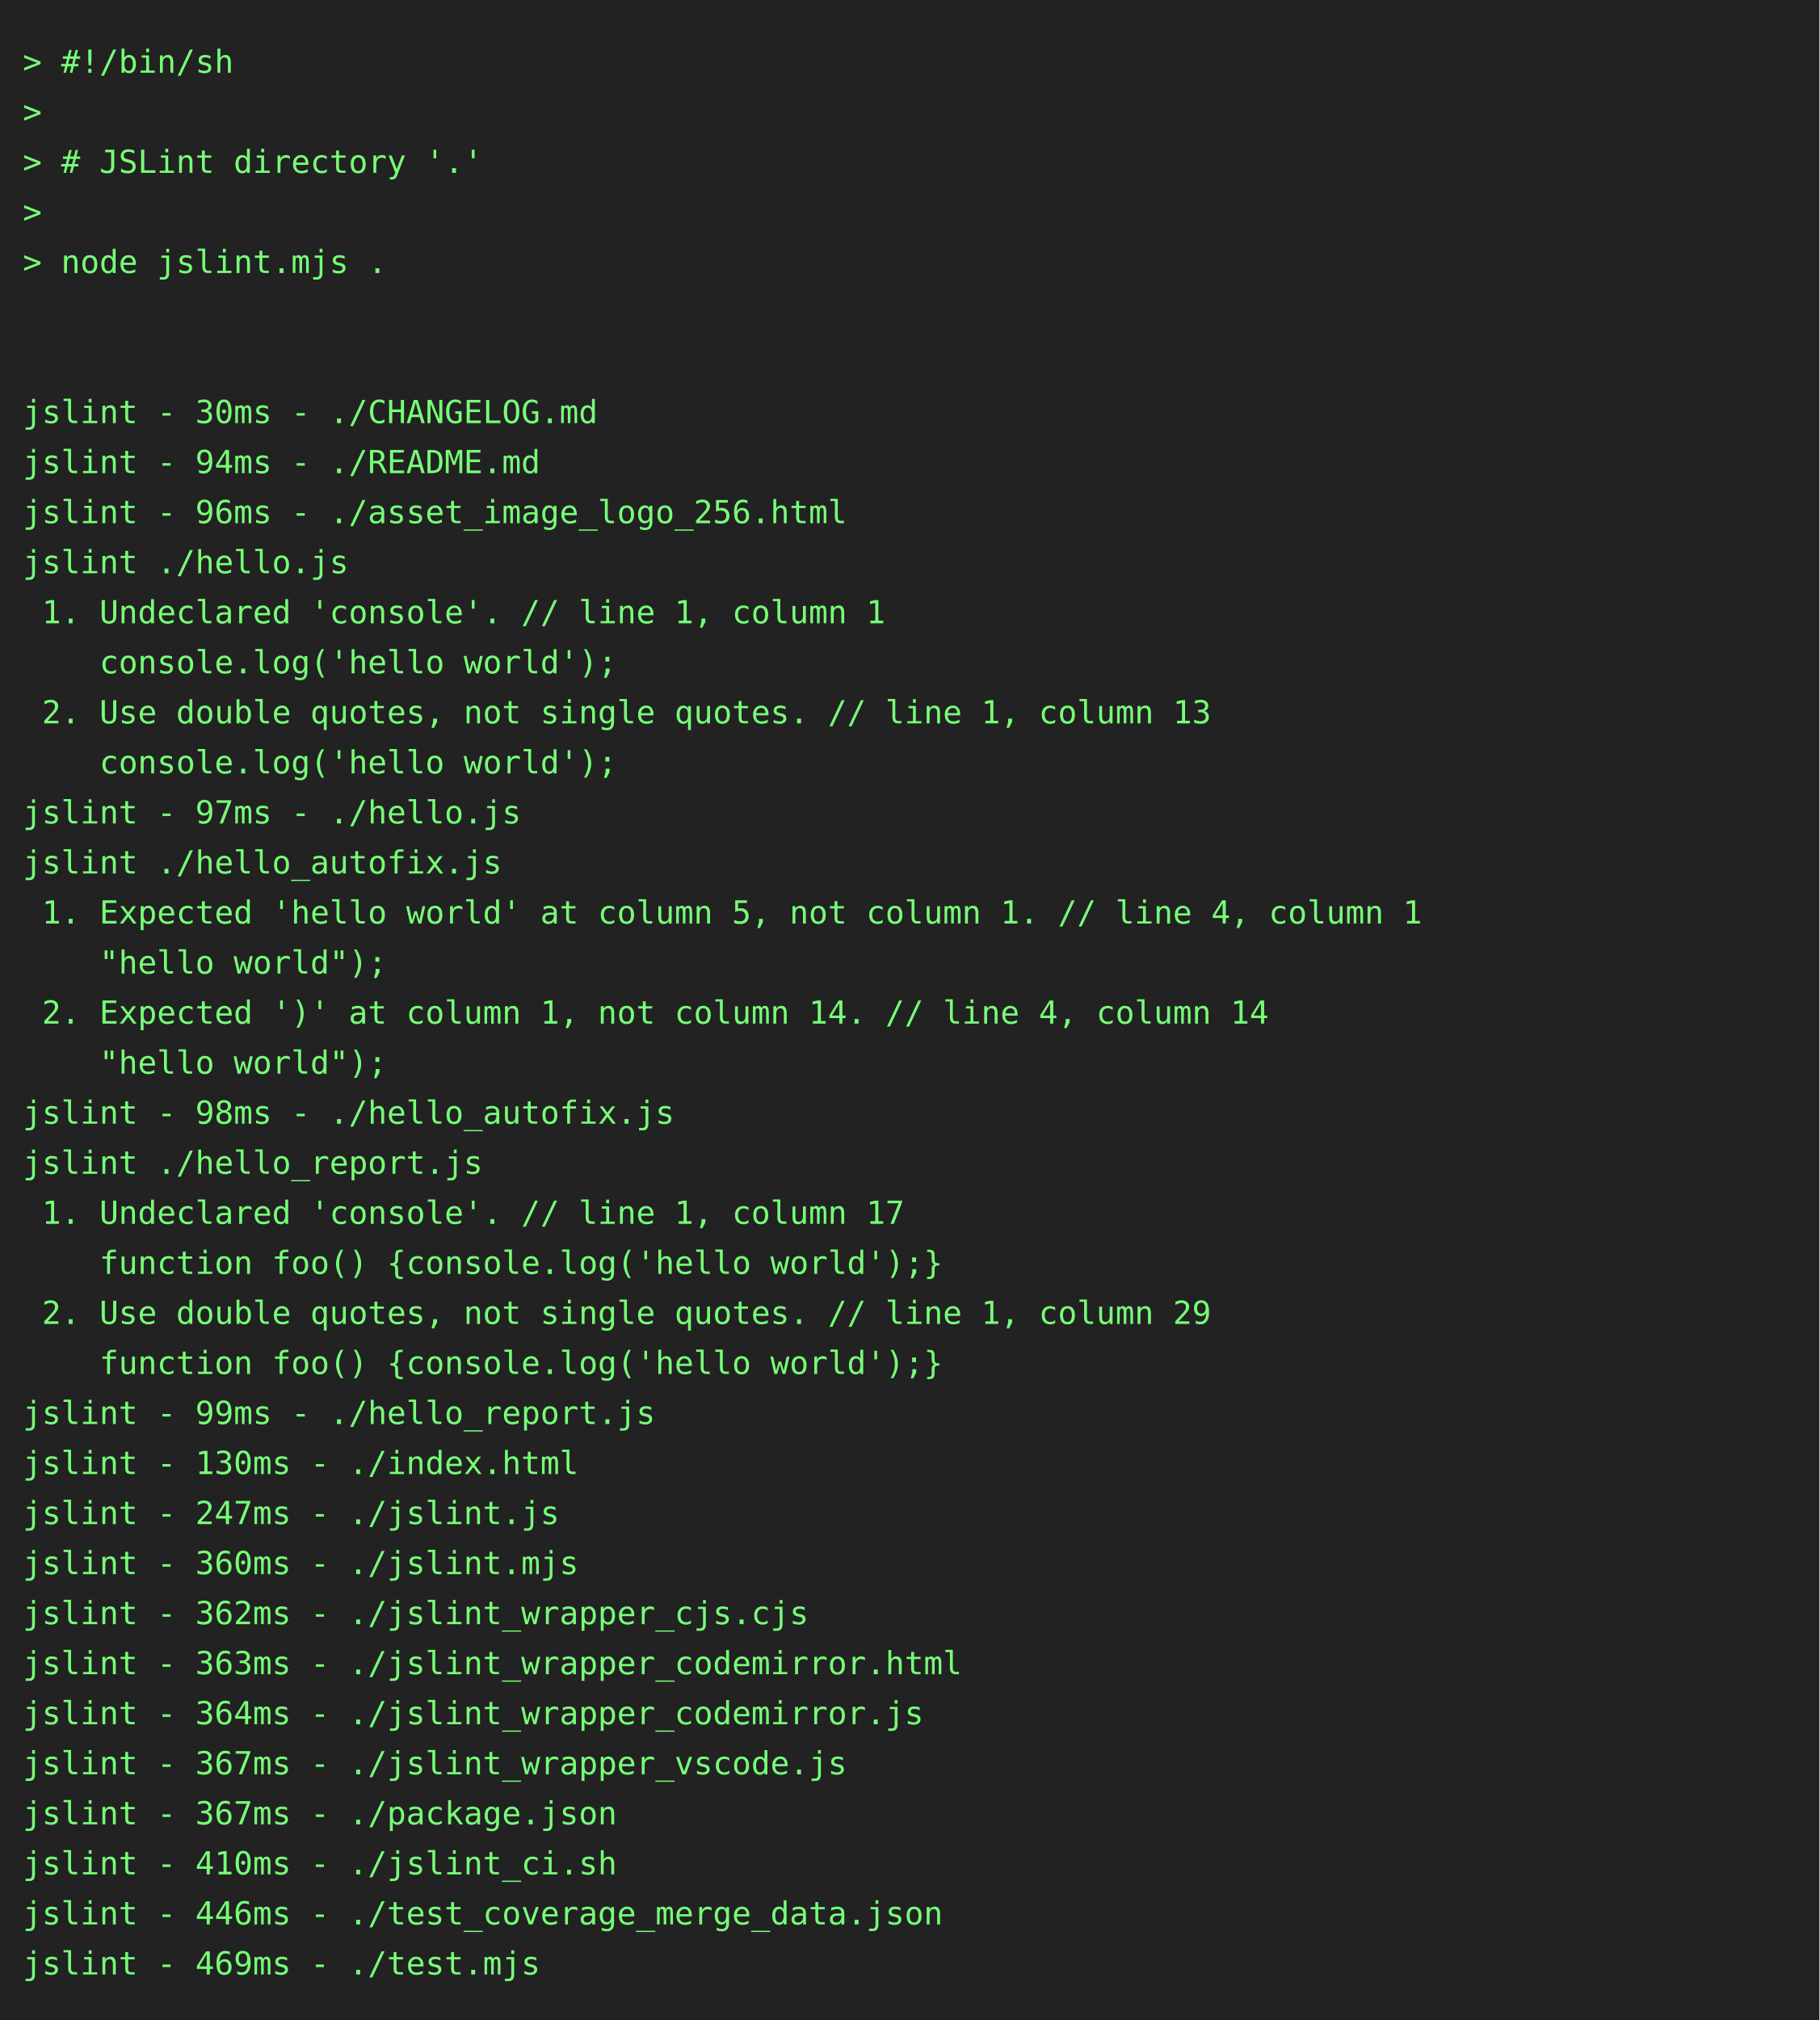
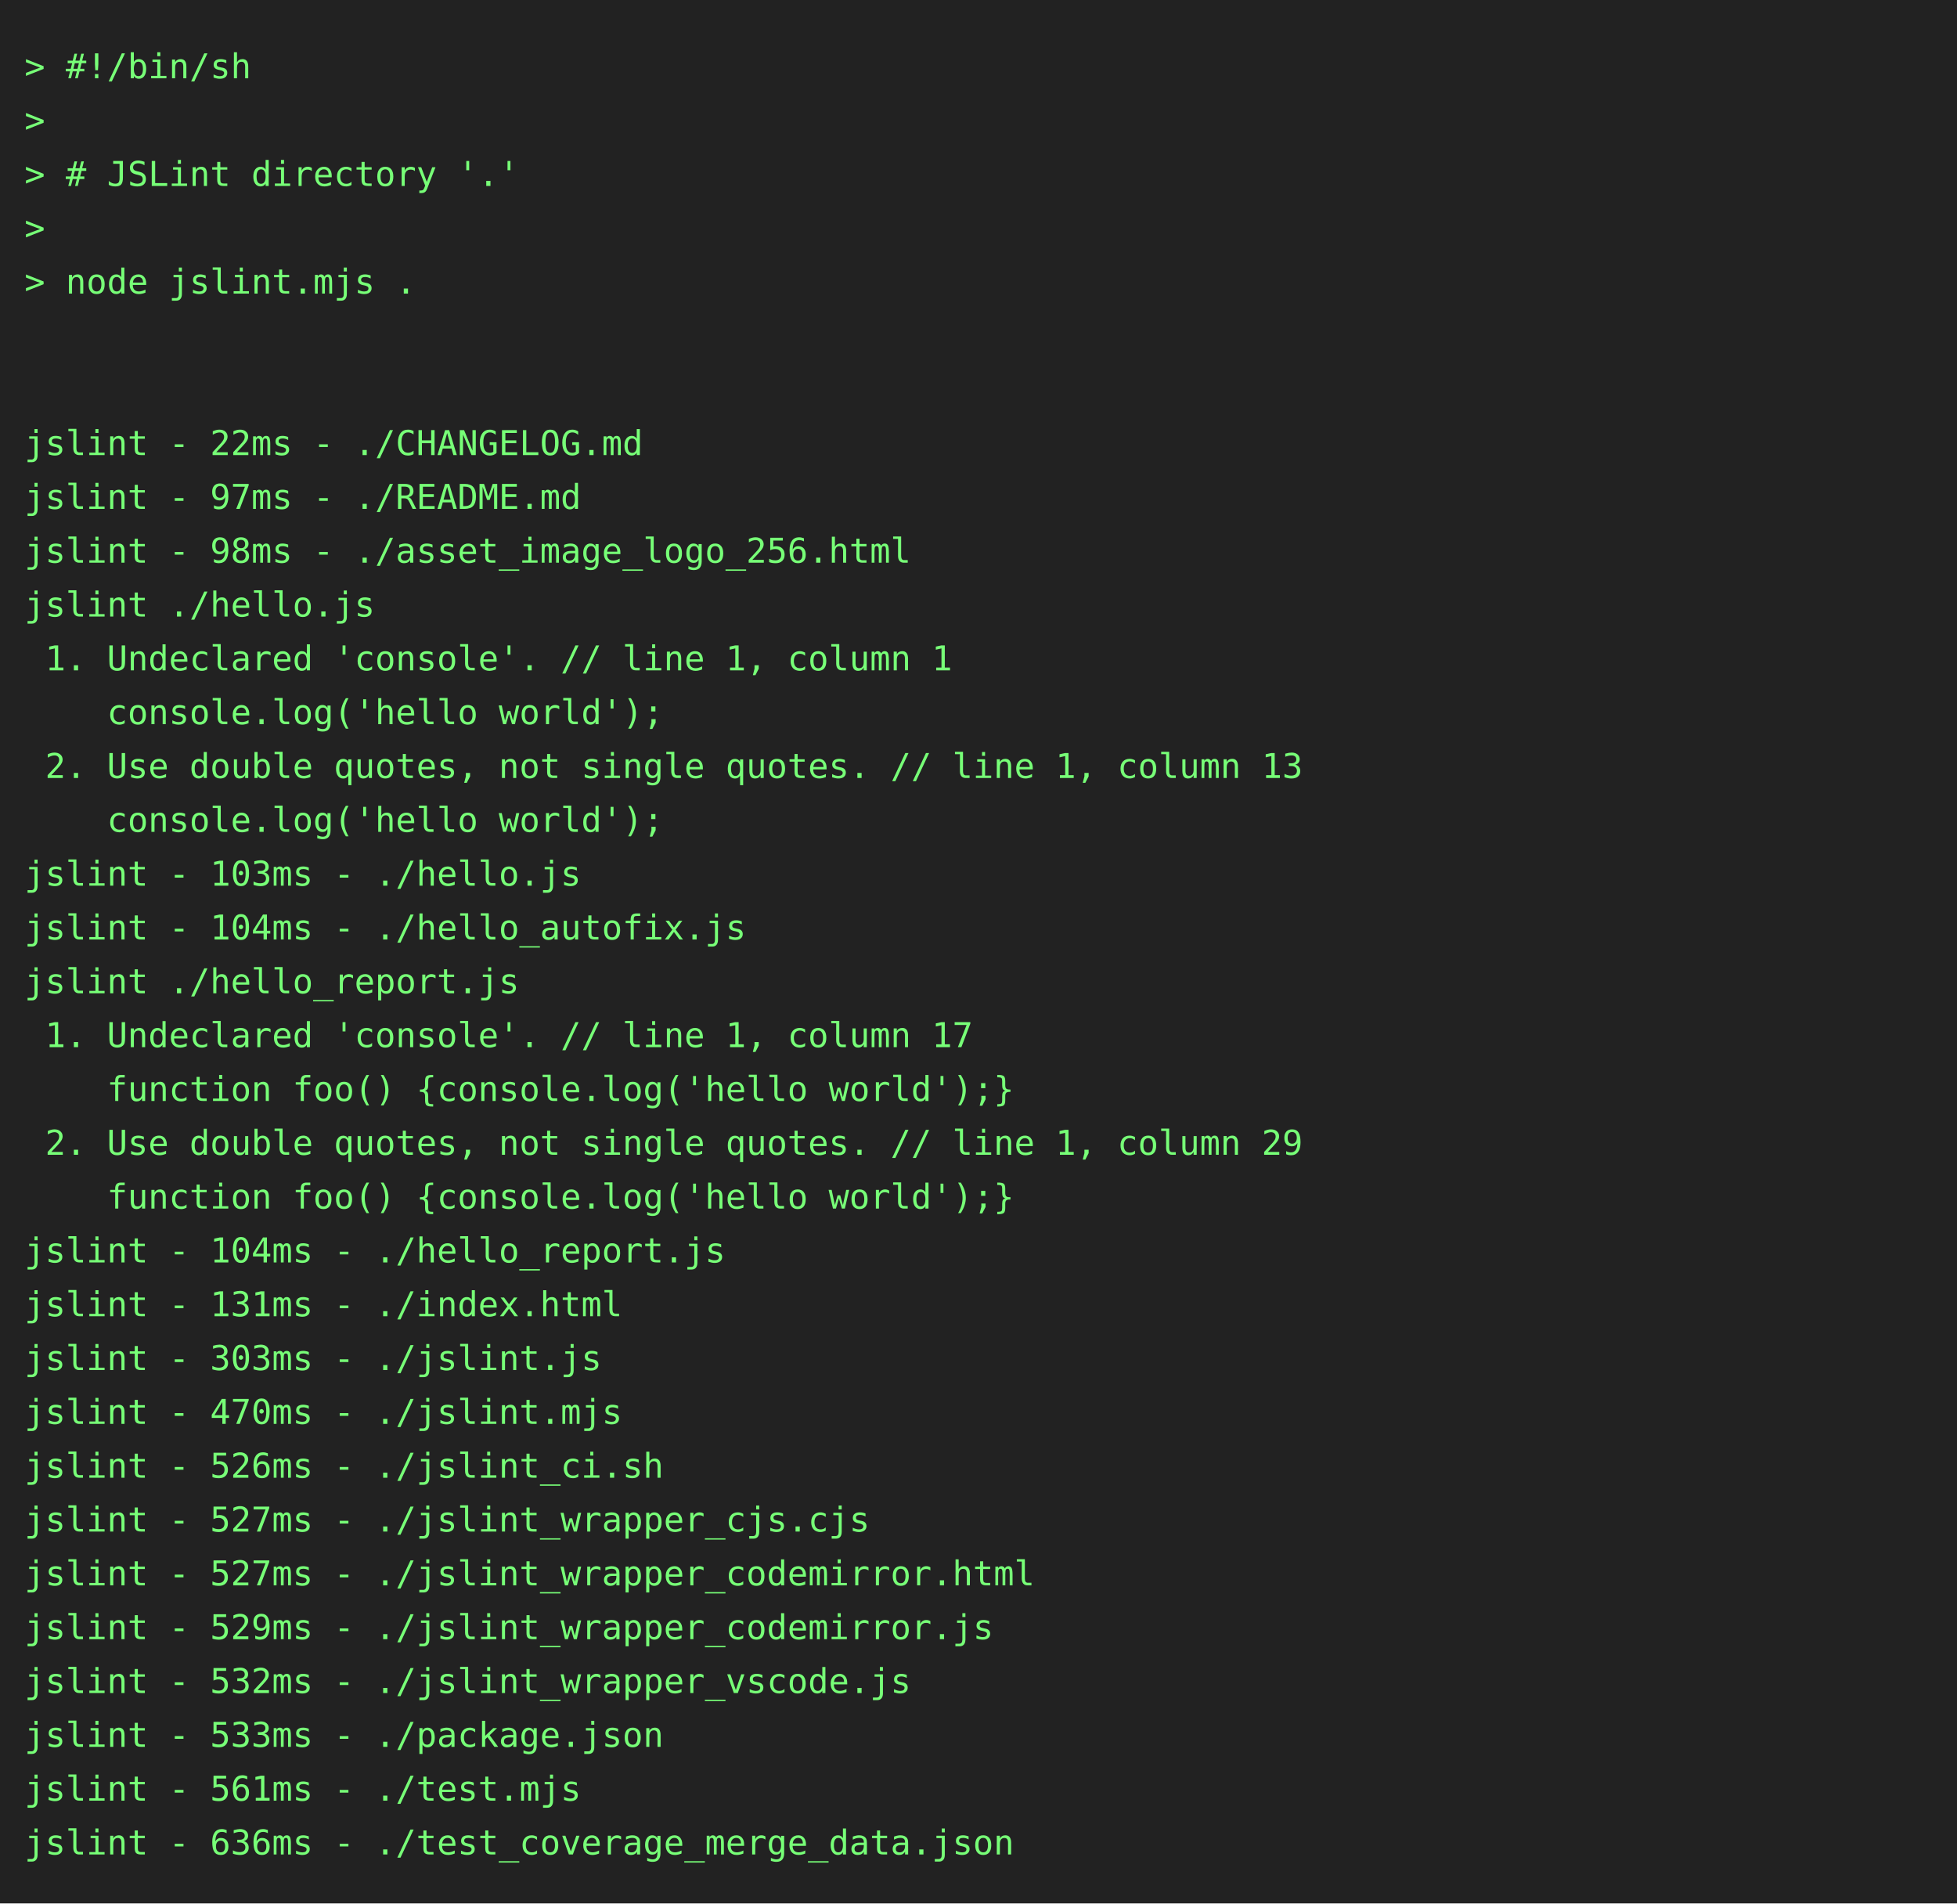
- <svg xmlns="http://www.w3.org/2000/svg" height="888" width="800">
-   <rect height="888" fill="#222" width="800" />
+ <svg xmlns="http://www.w3.org/2000/svg" height="778" width="800">
+   <rect height="778" fill="#222" width="800" />
  <text fill="#7f7" font-family="consolas, menlo, monospace" font-size="14" xml:space="preserve">
    <tspan lengthAdjust="spacingAndGlyphs" textLength="768" x="10" y="32">&gt; #!/bin/sh                                                                                      </tspan>
    <tspan lengthAdjust="spacingAndGlyphs" textLength="768" x="10" y="54">&gt;                                                                                                </tspan>
    <tspan lengthAdjust="spacingAndGlyphs" textLength="768" x="10" y="76">&gt; # JSLint directory '.'                                                                         </tspan>
    <tspan lengthAdjust="spacingAndGlyphs" textLength="768" x="10" y="98">&gt;                                                                                                </tspan>
    <tspan lengthAdjust="spacingAndGlyphs" textLength="768" x="10" y="120">&gt; node jslint.mjs .                                                                              </tspan>
    <tspan lengthAdjust="spacingAndGlyphs" textLength="768" x="10" y="142">                                                                                                 </tspan>
    <tspan lengthAdjust="spacingAndGlyphs" textLength="768" x="10" y="164">                                                                                                 </tspan>
-     <tspan lengthAdjust="spacingAndGlyphs" textLength="768" x="10" y="186">jslint - 30ms - ./CHANGELOG.md                                                                   </tspan>
-     <tspan lengthAdjust="spacingAndGlyphs" textLength="768" x="10" y="208">jslint - 94ms - ./README.md                                                                      </tspan>
-     <tspan lengthAdjust="spacingAndGlyphs" textLength="768" x="10" y="230">jslint - 96ms - ./asset_image_logo_256.html                                                      </tspan>
+     <tspan lengthAdjust="spacingAndGlyphs" textLength="768" x="10" y="186">jslint - 22ms - ./CHANGELOG.md                                                                   </tspan>
+     <tspan lengthAdjust="spacingAndGlyphs" textLength="768" x="10" y="208">jslint - 97ms - ./README.md                                                                      </tspan>
+     <tspan lengthAdjust="spacingAndGlyphs" textLength="768" x="10" y="230">jslint - 98ms - ./asset_image_logo_256.html                                                      </tspan>
    <tspan lengthAdjust="spacingAndGlyphs" textLength="768" x="10" y="252">jslint ./hello.js                                                                                </tspan>
    <tspan lengthAdjust="spacingAndGlyphs" textLength="768" x="10" y="274"> 1. Undeclared 'console'. // line 1, column 1                                                    </tspan>
    <tspan lengthAdjust="spacingAndGlyphs" textLength="768" x="10" y="296">    console.log('hello world');                                                                  </tspan>
    <tspan lengthAdjust="spacingAndGlyphs" textLength="768" x="10" y="318"> 2. Use double quotes, not single quotes. // line 1, column 13                                   </tspan>
    <tspan lengthAdjust="spacingAndGlyphs" textLength="768" x="10" y="340">    console.log('hello world');                                                                  </tspan>
-     <tspan lengthAdjust="spacingAndGlyphs" textLength="768" x="10" y="362">jslint - 97ms - ./hello.js                                                                       </tspan>
-     <tspan lengthAdjust="spacingAndGlyphs" textLength="768" x="10" y="384">jslint ./hello_autofix.js                                                                        </tspan>
-     <tspan lengthAdjust="spacingAndGlyphs" textLength="768" x="10" y="406"> 1. Expected 'hello world' at column 5, not column 1. // line 4, column 1                        </tspan>
-     <tspan lengthAdjust="spacingAndGlyphs" textLength="768" x="10" y="428">    "hello world");                                                                              </tspan>
-     <tspan lengthAdjust="spacingAndGlyphs" textLength="768" x="10" y="450"> 2. Expected ')' at column 1, not column 14. // line 4, column 14                                </tspan>
-     <tspan lengthAdjust="spacingAndGlyphs" textLength="768" x="10" y="472">    "hello world");                                                                              </tspan>
-     <tspan lengthAdjust="spacingAndGlyphs" textLength="768" x="10" y="494">jslint - 98ms - ./hello_autofix.js                                                               </tspan>
-     <tspan lengthAdjust="spacingAndGlyphs" textLength="768" x="10" y="516">jslint ./hello_report.js                                                                         </tspan>
-     <tspan lengthAdjust="spacingAndGlyphs" textLength="768" x="10" y="538"> 1. Undeclared 'console'. // line 1, column 17                                                   </tspan>
-     <tspan lengthAdjust="spacingAndGlyphs" textLength="768" x="10" y="560">    function foo() {console.log('hello world');}                                                 </tspan>
-     <tspan lengthAdjust="spacingAndGlyphs" textLength="768" x="10" y="582"> 2. Use double quotes, not single quotes. // line 1, column 29                                   </tspan>
-     <tspan lengthAdjust="spacingAndGlyphs" textLength="768" x="10" y="604">    function foo() {console.log('hello world');}                                                 </tspan>
-     <tspan lengthAdjust="spacingAndGlyphs" textLength="768" x="10" y="626">jslint - 99ms - ./hello_report.js                                                                </tspan>
-     <tspan lengthAdjust="spacingAndGlyphs" textLength="768" x="10" y="648">jslint - 130ms - ./index.html                                                                    </tspan>
-     <tspan lengthAdjust="spacingAndGlyphs" textLength="768" x="10" y="670">jslint - 247ms - ./jslint.js                                                                     </tspan>
-     <tspan lengthAdjust="spacingAndGlyphs" textLength="768" x="10" y="692">jslint - 360ms - ./jslint.mjs                                                                    </tspan>
-     <tspan lengthAdjust="spacingAndGlyphs" textLength="768" x="10" y="714">jslint - 362ms - ./jslint_wrapper_cjs.cjs                                                        </tspan>
-     <tspan lengthAdjust="spacingAndGlyphs" textLength="768" x="10" y="736">jslint - 363ms - ./jslint_wrapper_codemirror.html                                                </tspan>
-     <tspan lengthAdjust="spacingAndGlyphs" textLength="768" x="10" y="758">jslint - 364ms - ./jslint_wrapper_codemirror.js                                                  </tspan>
-     <tspan lengthAdjust="spacingAndGlyphs" textLength="768" x="10" y="780">jslint - 367ms - ./jslint_wrapper_vscode.js                                                      </tspan>
-     <tspan lengthAdjust="spacingAndGlyphs" textLength="768" x="10" y="802">jslint - 367ms - ./package.json                                                                  </tspan>
-     <tspan lengthAdjust="spacingAndGlyphs" textLength="768" x="10" y="824">jslint - 410ms - ./jslint_ci.sh                                                                  </tspan>
-     <tspan lengthAdjust="spacingAndGlyphs" textLength="768" x="10" y="846">jslint - 446ms - ./test_coverage_merge_data.json                                                 </tspan>
-     <tspan lengthAdjust="spacingAndGlyphs" textLength="768" x="10" y="868">jslint - 469ms - ./test.mjs                                                                      </tspan>
+     <tspan lengthAdjust="spacingAndGlyphs" textLength="768" x="10" y="362">jslint - 103ms - ./hello.js                                                                      </tspan>
+     <tspan lengthAdjust="spacingAndGlyphs" textLength="768" x="10" y="384">jslint - 104ms - ./hello_autofix.js                                                              </tspan>
+     <tspan lengthAdjust="spacingAndGlyphs" textLength="768" x="10" y="406">jslint ./hello_report.js                                                                         </tspan>
+     <tspan lengthAdjust="spacingAndGlyphs" textLength="768" x="10" y="428"> 1. Undeclared 'console'. // line 1, column 17                                                   </tspan>
+     <tspan lengthAdjust="spacingAndGlyphs" textLength="768" x="10" y="450">    function foo() {console.log('hello world');}                                                 </tspan>
+     <tspan lengthAdjust="spacingAndGlyphs" textLength="768" x="10" y="472"> 2. Use double quotes, not single quotes. // line 1, column 29                                   </tspan>
+     <tspan lengthAdjust="spacingAndGlyphs" textLength="768" x="10" y="494">    function foo() {console.log('hello world');}                                                 </tspan>
+     <tspan lengthAdjust="spacingAndGlyphs" textLength="768" x="10" y="516">jslint - 104ms - ./hello_report.js                                                               </tspan>
+     <tspan lengthAdjust="spacingAndGlyphs" textLength="768" x="10" y="538">jslint - 131ms - ./index.html                                                                    </tspan>
+     <tspan lengthAdjust="spacingAndGlyphs" textLength="768" x="10" y="560">jslint - 303ms - ./jslint.js                                                                     </tspan>
+     <tspan lengthAdjust="spacingAndGlyphs" textLength="768" x="10" y="582">jslint - 470ms - ./jslint.mjs                                                                    </tspan>
+     <tspan lengthAdjust="spacingAndGlyphs" textLength="768" x="10" y="604">jslint - 526ms - ./jslint_ci.sh                                                                  </tspan>
+     <tspan lengthAdjust="spacingAndGlyphs" textLength="768" x="10" y="626">jslint - 527ms - ./jslint_wrapper_cjs.cjs                                                        </tspan>
+     <tspan lengthAdjust="spacingAndGlyphs" textLength="768" x="10" y="648">jslint - 527ms - ./jslint_wrapper_codemirror.html                                                </tspan>
+     <tspan lengthAdjust="spacingAndGlyphs" textLength="768" x="10" y="670">jslint - 529ms - ./jslint_wrapper_codemirror.js                                                  </tspan>
+     <tspan lengthAdjust="spacingAndGlyphs" textLength="768" x="10" y="692">jslint - 532ms - ./jslint_wrapper_vscode.js                                                      </tspan>
+     <tspan lengthAdjust="spacingAndGlyphs" textLength="768" x="10" y="714">jslint - 533ms - ./package.json                                                                  </tspan>
+     <tspan lengthAdjust="spacingAndGlyphs" textLength="768" x="10" y="736">jslint - 561ms - ./test.mjs                                                                      </tspan>
+     <tspan lengthAdjust="spacingAndGlyphs" textLength="768" x="10" y="758">jslint - 636ms - ./test_coverage_merge_data.json                                                 </tspan>
  </text>
</svg>
